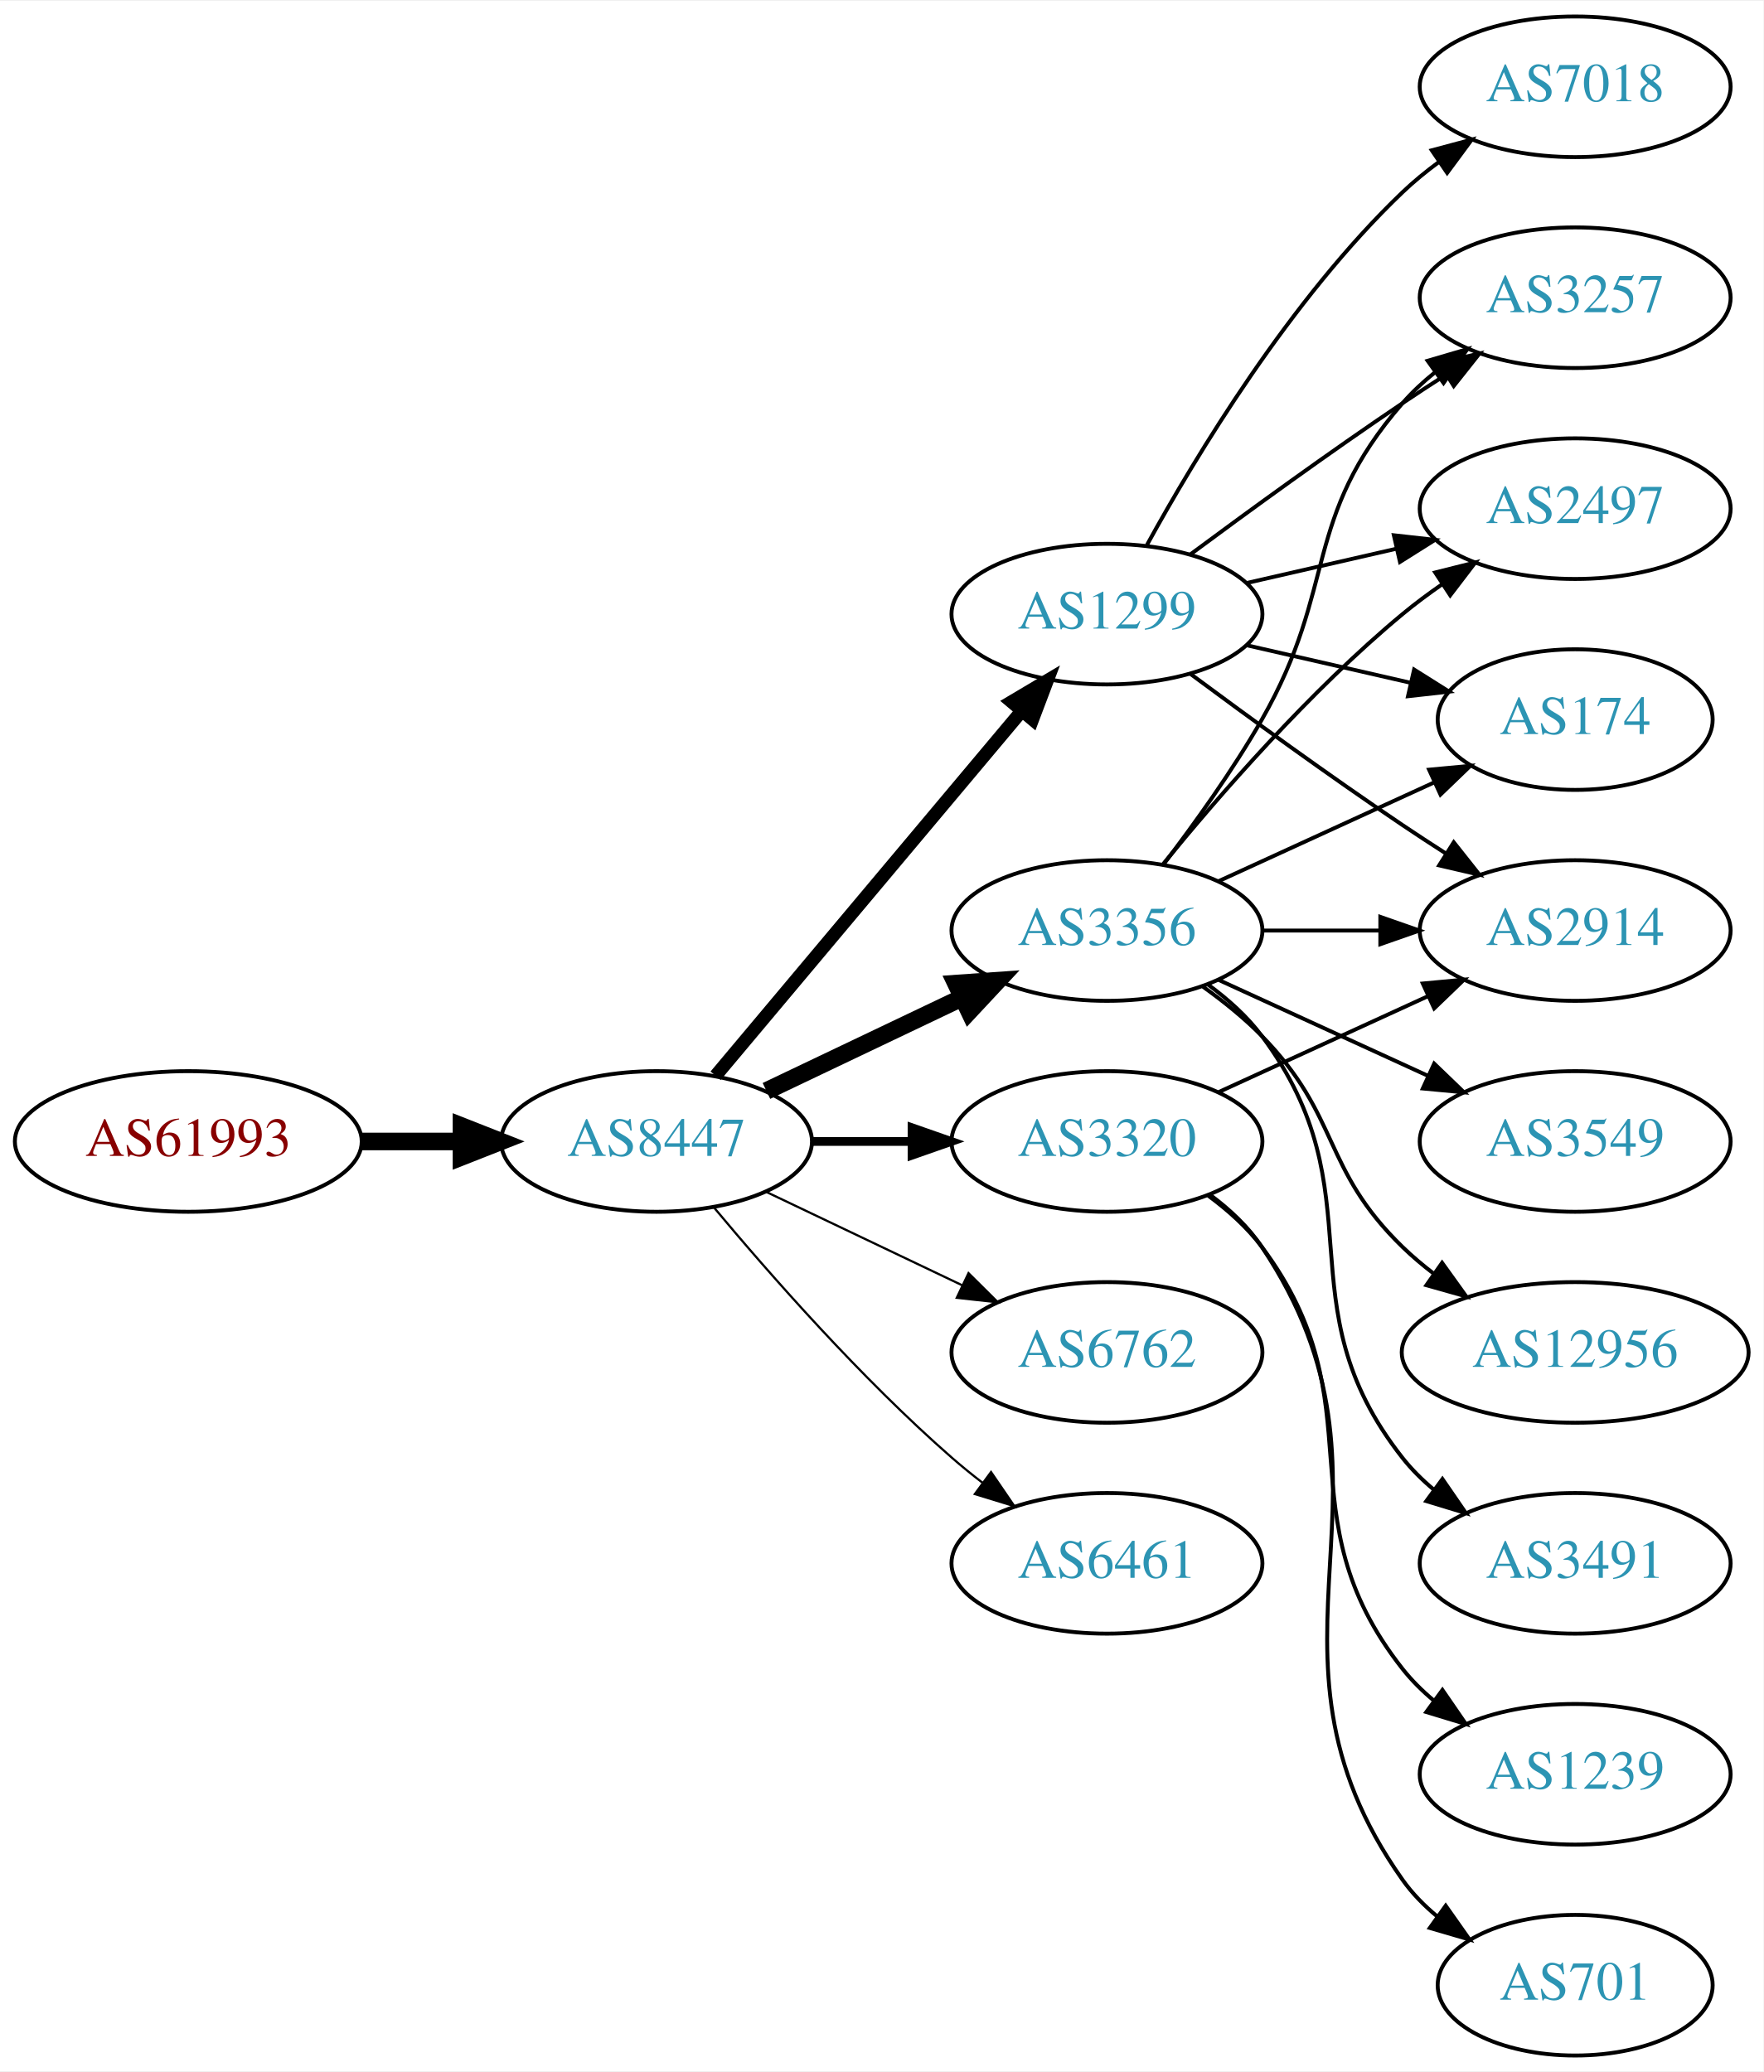
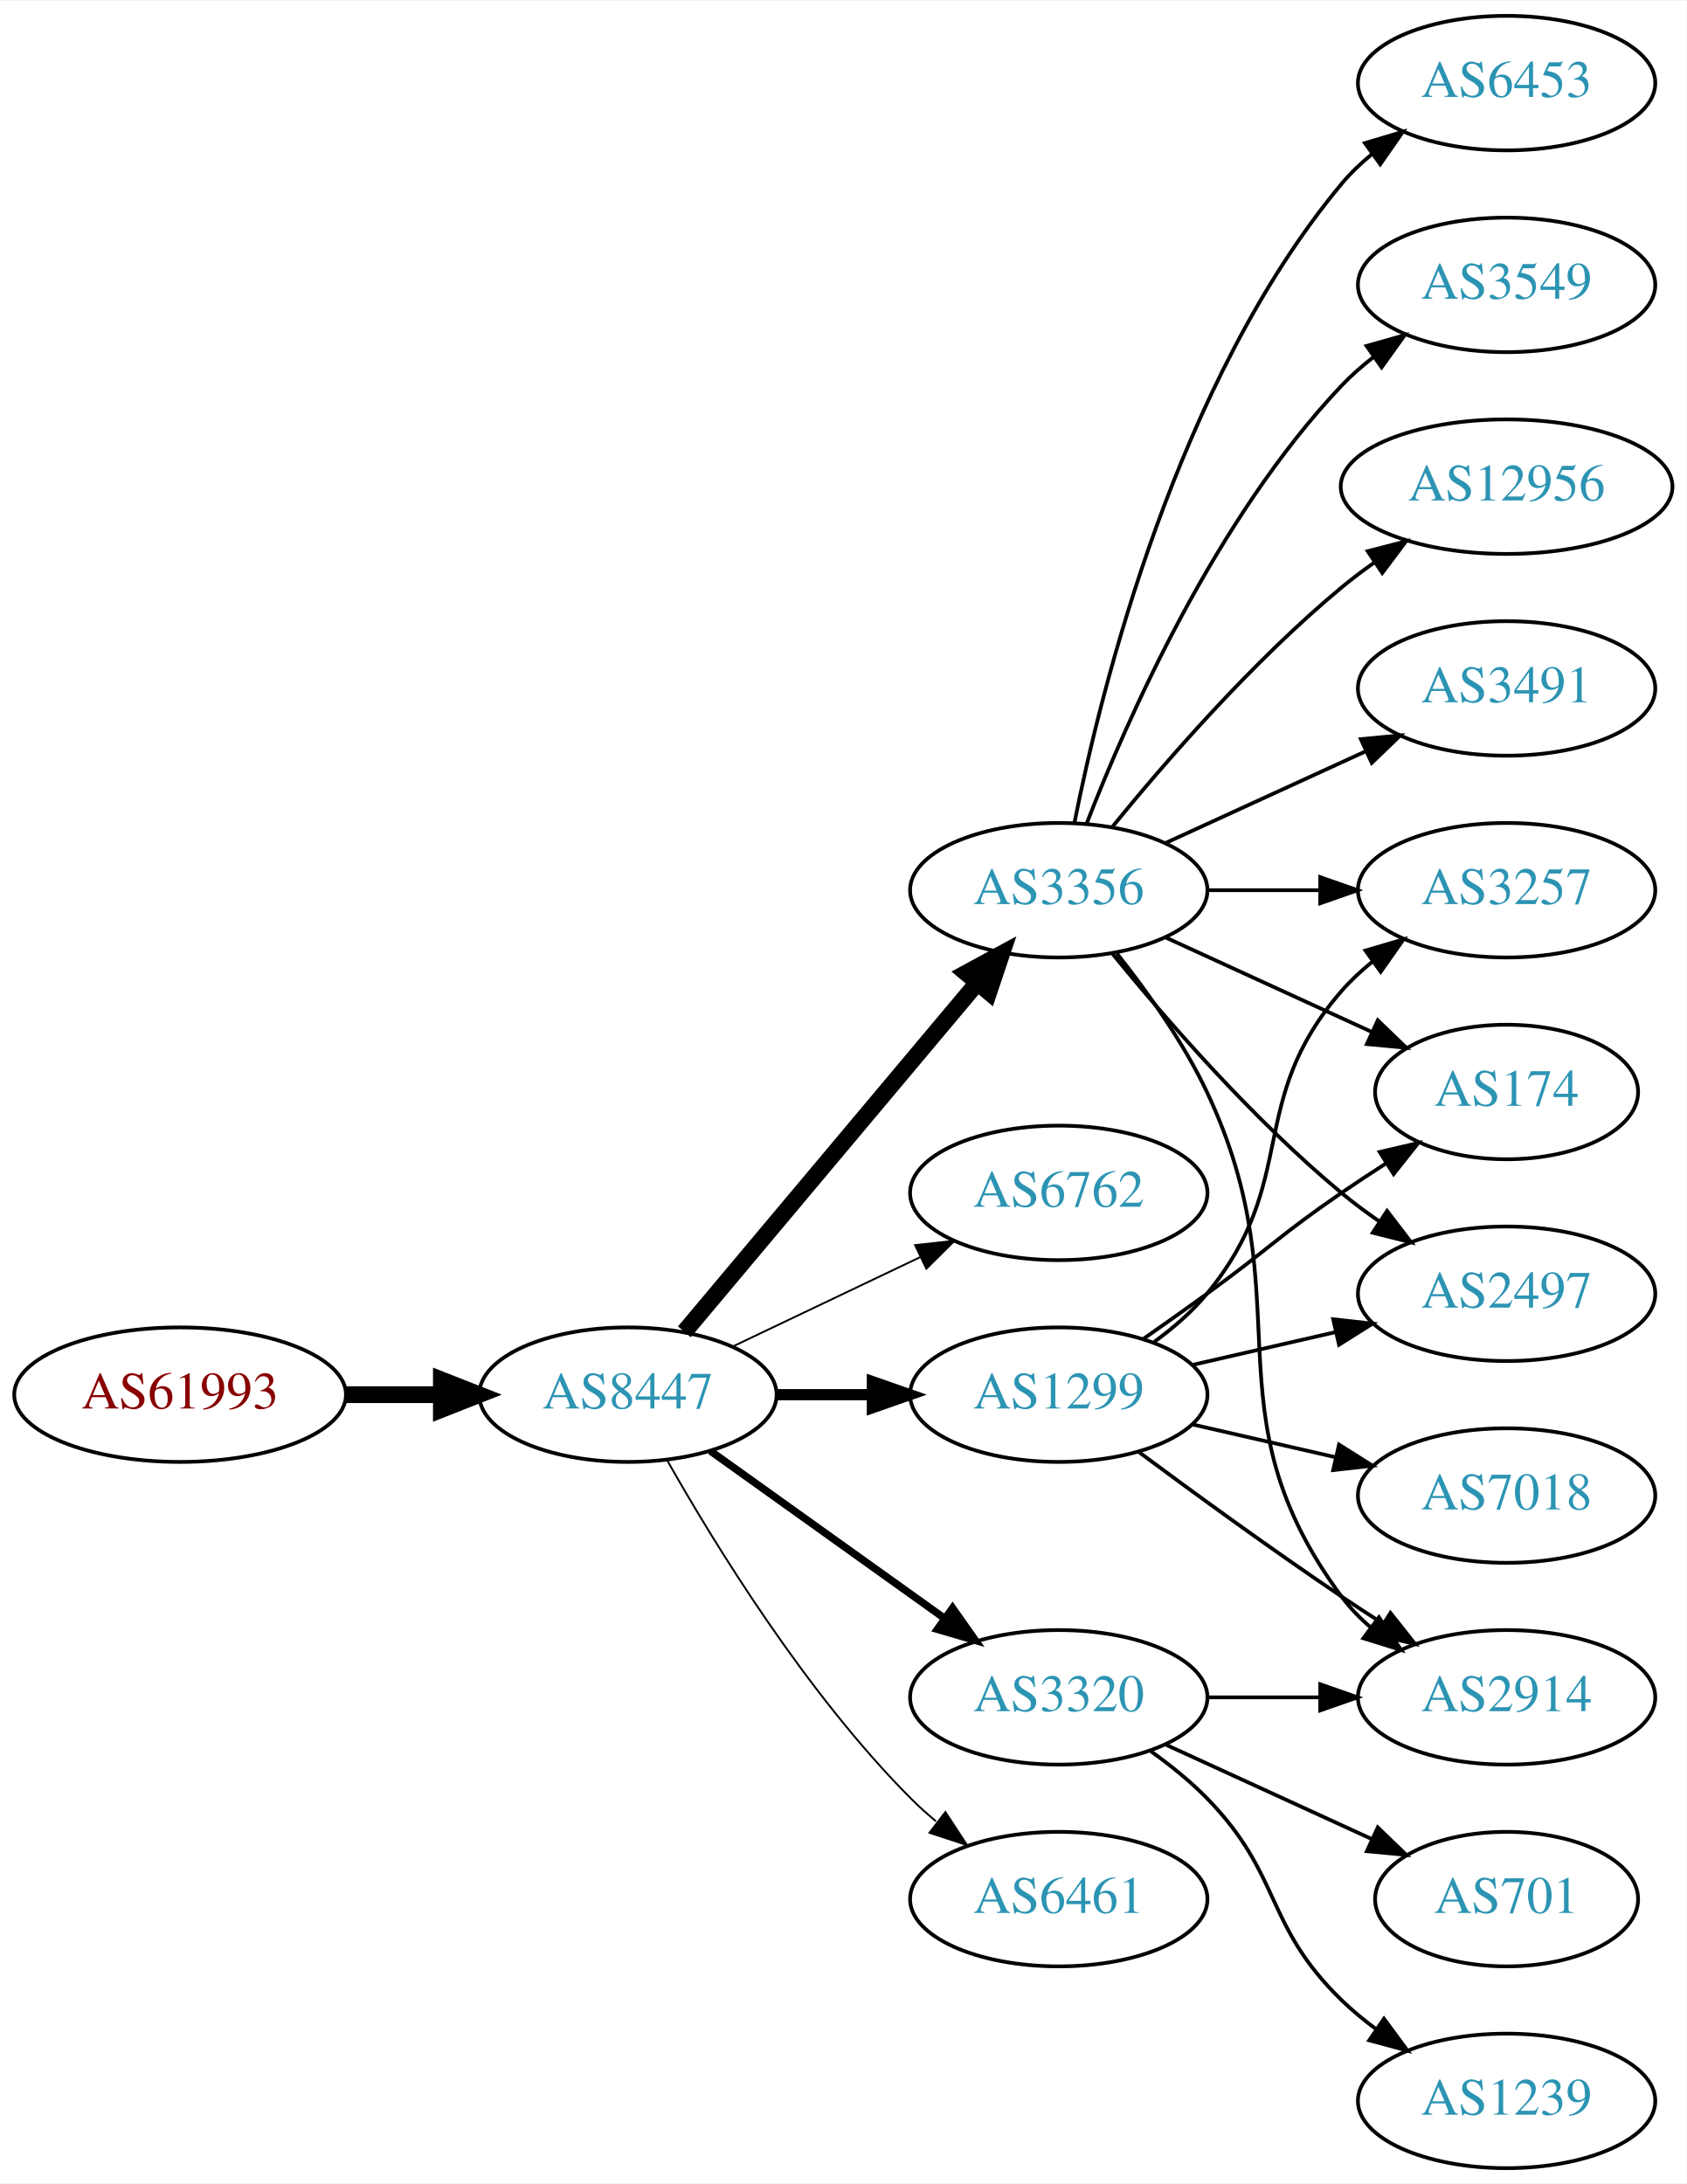
- <svg xmlns="http://www.w3.org/2000/svg" xmlns:xlink="http://www.w3.org/1999/xlink" width="451pt" height="530pt" viewBox="0.00 0.00 451.37 530.00">
-   <g id="graph0" class="graph" transform="scale(1 1) rotate(0) translate(4 526)">
-     <polygon fill="white" stroke="none" points="-4,4 -4,-526 447.37,-526 447.37,4 -4,4" />
+ <svg xmlns="http://www.w3.org/2000/svg" xmlns:xlink="http://www.w3.org/1999/xlink" width="451pt" height="584pt" viewBox="0.00 0.00 451.37 584.00">
+   <g id="graph0" class="graph" transform="scale(1 1) rotate(0) translate(4 580)">
+     <polygon fill="white" stroke="none" points="-4,4 -4,-580 447.37,-580 447.37,4 -4,4" />
    <g id="node1" class="node">
      <g id="a_node1">
        <a xlink:href="/asn/61993" xlink:title="AS61993 ~ TECSAT-AS [AT]">
-           <ellipse fill="#ffffff" stroke="black" cx="44.196" cy="-234" rx="44.393" ry="18" />
-           <text text-anchor="middle" x="44.196" y="-230.3" font-family="Times,serif" font-size="14.00" fill="#880000">AS61993</text>
+           <ellipse fill="#ffffff" stroke="black" cx="44.196" cy="-207" rx="44.393" ry="18" />
+           <text text-anchor="middle" x="44.196" y="-203.3" font-family="Times,serif" font-size="14.00" fill="#880000">AS61993</text>
        </a>
      </g>
    </g>
    <g id="node2" class="node">
      <g id="a_node2">
        <a xlink:href="/asn/8447" xlink:title="AS8447 ~ A1 Telekom Austria AG [AT]">
-           <ellipse fill="#ffffff" stroke="black" cx="164.039" cy="-234" rx="39.794" ry="18" />
-           <text text-anchor="middle" x="164.039" y="-230.3" font-family="Times,serif" font-size="14.00" fill="#2c94b3">AS8447</text>
+           <ellipse fill="#ffffff" stroke="black" cx="164.039" cy="-207" rx="39.794" ry="18" />
+           <text text-anchor="middle" x="164.039" y="-203.3" font-family="Times,serif" font-size="14.00" fill="#2c94b3">AS8447</text>
        </a>
      </g>
    </g>
    <g id="edge1" class="edge">
-       <path fill="none" stroke="black" stroke-width="4.5" d="M88.407,-234C96.72,-234 105.482,-234 113.965,-234" />
-       <polygon fill="black" stroke="black" stroke-width="4.5" points="114.123,-237.938 124.123,-234 114.123,-230.063 114.123,-237.938" />
+       <path fill="none" stroke="black" stroke-width="4.5" d="M88.407,-207C96.72,-207 105.482,-207 113.965,-207" />
+       <polygon fill="black" stroke="black" stroke-width="4.5" points="114.123,-210.938 124.123,-207 114.123,-203.063 114.123,-210.938" />
    </g>
    <g id="node3" class="node">
      <g id="a_node3">
        <a xlink:href="/asn/3356" xlink:title="AS3356 ~ Level 3 Parent, LLC [US]">
-           <ellipse fill="#ffffff" stroke="black" cx="279.332" cy="-288" rx="39.794" ry="18" />
-           <text text-anchor="middle" x="279.332" y="-284.3" font-family="Times,serif" font-size="14.00" fill="#2c94b3">AS3356</text>
+           <ellipse fill="#ffffff" stroke="black" cx="279.332" cy="-342" rx="39.794" ry="18" />
+           <text text-anchor="middle" x="279.332" y="-338.3" font-family="Times,serif" font-size="14.00" fill="#2c94b3">AS3356</text>
        </a>
      </g>
    </g>
    <g id="edge2" class="edge">
-       <path fill="none" stroke="black" stroke-width="4.5" d="M192.175,-246.934C207.169,-254.081 225.99,-263.052 242.213,-270.785" />
-       <polygon fill="black" stroke="black" stroke-width="4.5" points="240.695,-274.423 251.417,-275.171 244.084,-267.314 240.695,-274.423" />
+       <path fill="none" stroke="black" stroke-width="4.5" d="M179.158,-223.825C198.833,-247.269 234.637,-289.934 257.415,-317.076" />
+       <polygon fill="black" stroke="black" stroke-width="4.5" points="254.59,-319.834 264.034,-324.963 260.622,-314.772 254.59,-319.834" />
    </g>
    <g id="node4" class="node">
      <g id="a_node4">
-         <a xlink:href="/asn/3320" xlink:title="AS3320 ~ DTAG [DE]">
-           <ellipse fill="#ffffff" stroke="black" cx="279.332" cy="-234" rx="39.794" ry="18" />
-           <text text-anchor="middle" x="279.332" y="-230.3" font-family="Times,serif" font-size="14.00" fill="#2c94b3">AS3320</text>
+         <a xlink:href="/asn/6762" xlink:title="AS6762 ~ TELECOM ITALIA SPARKLE S.p.A. [IT]">
+           <ellipse fill="#ffffff" stroke="black" cx="279.332" cy="-261" rx="39.794" ry="18" />
+           <text text-anchor="middle" x="279.332" y="-257.3" font-family="Times,serif" font-size="14.00" fill="#2c94b3">AS6762</text>
        </a>
      </g>
    </g>
    <g id="edge3" class="edge">
-       <path fill="none" stroke="black" stroke-width="2.25" d="M203.711,-234C211.914,-234 220.678,-234 229.21,-234" />
-       <polygon fill="black" stroke="black" stroke-width="2.25" points="229.449,-237.5 239.449,-234 229.449,-230.5 229.449,-237.5" />
+       <path fill="none" stroke="black" stroke-width="0.5" d="M192.175,-219.934C207.169,-227.081 225.99,-236.052 242.213,-243.785" />
+       <polygon fill="black" stroke="black" stroke-width="0.5" points="240.884,-247.028 251.417,-248.171 243.895,-240.709 240.884,-247.028" />
    </g>
    <g id="node5" class="node">
      <g id="a_node5">
-         <a xlink:href="/asn/6762" xlink:title="AS6762 ~ TELECOM ITALIA SPARKLE S.p.A. [IT]">
-           <ellipse fill="#ffffff" stroke="black" cx="279.332" cy="-180" rx="39.794" ry="18" />
-           <text text-anchor="middle" x="279.332" y="-176.3" font-family="Times,serif" font-size="14.00" fill="#2c94b3">AS6762</text>
+         <a xlink:href="/asn/3320" xlink:title="AS3320 ~ DTAG [DE]">
+           <ellipse fill="#ffffff" stroke="black" cx="279.332" cy="-126" rx="39.794" ry="18" />
+           <text text-anchor="middle" x="279.332" y="-122.3" font-family="Times,serif" font-size="14.00" fill="#2c94b3">AS3320</text>
        </a>
      </g>
    </g>
    <g id="edge4" class="edge">
-       <path fill="none" stroke="black" stroke-width="0.562" d="M192.175,-221.066C207.169,-213.919 225.99,-204.948 242.213,-197.215" />
-       <polygon fill="black" stroke="black" stroke-width="0.562" points="243.895,-200.291 251.417,-192.829 240.884,-193.972 243.895,-200.291" />
+       <path fill="none" stroke="black" stroke-width="2" d="M186.083,-191.954C203.697,-179.361 229.036,-161.245 248.701,-147.184" />
+       <polygon fill="black" stroke="black" stroke-width="2" points="250.917,-149.903 257.016,-141.24 246.845,-144.209 250.917,-149.903" />
    </g>
    <g id="node6" class="node">
      <g id="a_node6">
        <a xlink:href="/asn/1299" xlink:title="AS1299 ~ Telia Carrier [EU]">
-           <ellipse fill="#ffffff" stroke="black" cx="279.332" cy="-369" rx="39.794" ry="18" />
-           <text text-anchor="middle" x="279.332" y="-365.3" font-family="Times,serif" font-size="14.00" fill="#2c94b3">AS1299</text>
+           <ellipse fill="#ffffff" stroke="black" cx="279.332" cy="-207" rx="39.794" ry="18" />
+           <text text-anchor="middle" x="279.332" y="-203.3" font-family="Times,serif" font-size="14.00" fill="#2c94b3">AS1299</text>
        </a>
      </g>
    </g>
    <g id="edge5" class="edge">
-       <path fill="none" stroke="black" stroke-width="3.375" d="M179.158,-250.825C198.833,-274.269 234.637,-316.934 257.415,-344.076" />
-       <polygon fill="black" stroke="black" stroke-width="3.375" points="254.925,-346.553 264.034,-351.963 260.287,-342.053 254.925,-346.553" />
+       <path fill="none" stroke="black" stroke-width="3" d="M203.711,-207C211.914,-207 220.678,-207 229.21,-207" />
+       <polygon fill="black" stroke="black" stroke-width="3" points="229.449,-210.5 239.449,-207 229.449,-203.5 229.449,-210.5" />
    </g>
    <g id="node7" class="node">
      <g id="a_node7">
        <a xlink:href="/asn/6461" xlink:title="AS6461 ~ Zayo Bandwidth [US]">
-           <ellipse fill="#ffffff" stroke="black" cx="279.332" cy="-126" rx="39.794" ry="18" />
-           <text text-anchor="middle" x="279.332" y="-122.3" font-family="Times,serif" font-size="14.00" fill="#2c94b3">AS6461</text>
+           <ellipse fill="#ffffff" stroke="black" cx="279.332" cy="-72" rx="39.794" ry="18" />
+           <text text-anchor="middle" x="279.332" y="-68.3" font-family="Times,serif" font-size="14.00" fill="#2c94b3">AS6461</text>
        </a>
      </g>
    </g>
    <g id="edge6" class="edge">
-       <path fill="none" stroke="black" stroke-width="0.562" d="M178.669,-217.183C192.951,-200.071 216.498,-173.255 239.685,-153 242.151,-150.846 244.789,-148.706 247.487,-146.628" />
-       <polygon fill="black" stroke="black" stroke-width="0.562" points="249.66,-149.375 255.641,-140.63 245.512,-143.736 249.66,-149.375" />
+       <path fill="none" stroke="black" stroke-width="0.5" d="M174.498,-189.51C187.28,-166.904 211.712,-127.114 239.685,-99 241.796,-96.879 244.092,-94.812 246.477,-92.829" />
+       <polygon fill="black" stroke="black" stroke-width="0.5" points="248.993,-95.31 254.793,-86.444 244.73,-89.758 248.993,-95.31" />
    </g>
    <g id="node8" class="node">
      <g id="a_node8">
-         <a xlink:href="/asn/3257" xlink:title="AS3257 ~ GTT [DE]">
-           <ellipse fill="#ffffff" stroke="black" cx="399.174" cy="-450" rx="39.794" ry="18" />
-           <text text-anchor="middle" x="399.174" y="-446.3" font-family="Times,serif" font-size="14.00" fill="#2c94b3">AS3257</text>
+         <a xlink:href="/asn/3549" xlink:title="AS3549 ~ Level 3 Parent, LLC [US]">
+           <ellipse fill="#ffffff" stroke="black" cx="399.174" cy="-504" rx="39.794" ry="18" />
+           <text text-anchor="middle" x="399.174" y="-500.3" font-family="Times,serif" font-size="14.00" fill="#2c94b3">AS3549</text>
        </a>
      </g>
    </g>
    <g id="edge7" class="edge">
-       <path fill="none" stroke="black" d="M293.793,-304.913C301.686,-315.27 311.535,-328.992 318.978,-342 338.543,-376.194 329.144,-393.258 354.978,-423 357.443,-425.838 360.28,-428.477 363.297,-430.906" />
-       <polygon fill="black" stroke="black" points="361.408,-433.858 371.575,-436.836 365.484,-428.167 361.408,-433.858" />
+       <path fill="none" stroke="black" d="M286.855,-359.994C297.605,-387.728 321.262,-441.429 354.978,-477 357.564,-479.728 360.481,-482.294 363.55,-484.677" />
+       <polygon fill="black" stroke="black" points="361.704,-487.658 371.898,-490.543 365.728,-481.93 361.704,-487.658" />
    </g>
    <g id="node9" class="node">
      <g id="a_node9">
-         <a xlink:href="/asn/2497" xlink:title="AS2497 ~ Internet Initiative Japan Inc. [JP]">
-           <ellipse fill="#ffffff" stroke="black" cx="399.174" cy="-396" rx="39.794" ry="18" />
-           <text text-anchor="middle" x="399.174" y="-392.3" font-family="Times,serif" font-size="14.00" fill="#2c94b3">AS2497</text>
+         <a xlink:href="/asn/12956" xlink:title="AS12956 ~ TELXIUS [ES]">
+           <ellipse fill="#ffffff" stroke="black" cx="399.174" cy="-450" rx="44.393" ry="18" />
+           <text text-anchor="middle" x="399.174" y="-446.3" font-family="Times,serif" font-size="14.00" fill="#2c94b3">AS12956</text>
        </a>
      </g>
    </g>
    <g id="edge8" class="edge">
-       <path fill="none" stroke="black" d="M293.751,-305.065C307.865,-322.375 331.28,-349.345 354.978,-369 358.194,-371.668 361.695,-374.27 365.265,-376.741" />
-       <polygon fill="black" stroke="black" points="363.343,-379.666 373.622,-382.236 367.189,-373.817 363.343,-379.666" />
+       <path fill="none" stroke="black" d="M293.751,-359.065C307.865,-376.375 331.28,-403.345 354.978,-423 357.716,-425.271 360.659,-427.494 363.677,-429.63" />
+       <polygon fill="black" stroke="black" points="362.009,-432.725 372.266,-435.379 365.903,-426.908 362.009,-432.725" />
    </g>
    <g id="node10" class="node">
      <g id="a_node10">
-         <a xlink:href="/asn/3549" xlink:title="AS3549 ~ Level 3 Parent, LLC [US]">
-           <ellipse fill="#ffffff" stroke="black" cx="399.174" cy="-234" rx="39.794" ry="18" />
-           <text text-anchor="middle" x="399.174" y="-230.3" font-family="Times,serif" font-size="14.00" fill="#2c94b3">AS3549</text>
+         <a xlink:href="/asn/2914" xlink:title="AS2914 ~ NTT America, Inc. [US]">
+           <ellipse fill="#ffffff" stroke="black" cx="399.174" cy="-126" rx="39.794" ry="18" />
+           <text text-anchor="middle" x="399.174" y="-122.3" font-family="Times,serif" font-size="14.00" fill="#2c94b3">AS2914</text>
        </a>
      </g>
    </g>
    <g id="edge9" class="edge">
-       <path fill="none" stroke="black" d="M307.96,-275.339C323.917,-268.027 344.188,-258.739 361.471,-250.819" />
-       <polygon fill="black" stroke="black" points="363.085,-253.929 370.718,-246.581 360.169,-247.565 363.085,-253.929" />
+       <path fill="none" stroke="black" d="M294.932,-325.009C303.019,-314.845 312.681,-301.345 318.978,-288 345.477,-231.841 318.075,-202.941 354.978,-153 357.212,-149.977 359.894,-147.214 362.815,-144.707" />
+       <polygon fill="black" stroke="black" points="365.01,-147.437 370.959,-138.669 360.841,-141.814 365.01,-147.437" />
    </g>
    <g id="node11" class="node">
      <g id="a_node11">
-         <a xlink:href="/asn/12956" xlink:title="AS12956 ~ TELXIUS [ES]">
-           <ellipse fill="#ffffff" stroke="black" cx="399.174" cy="-180" rx="44.393" ry="18" />
-           <text text-anchor="middle" x="399.174" y="-176.3" font-family="Times,serif" font-size="14.00" fill="#2c94b3">AS12956</text>
+         <a xlink:href="/asn/3491" xlink:title="AS3491 ~ PCCW Global, Inc. [US]">
+           <ellipse fill="#ffffff" stroke="black" cx="399.174" cy="-396" rx="39.794" ry="18" />
+           <text text-anchor="middle" x="399.174" y="-392.3" font-family="Times,serif" font-size="14.00" fill="#2c94b3">AS3491</text>
        </a>
      </g>
    </g>
    <g id="edge10" class="edge">
-       <path fill="none" stroke="black" d="M303.926,-273.611C309.182,-269.852 314.513,-265.563 318.978,-261 339.151,-240.383 334.285,-227.094 354.978,-207 357.464,-204.586 360.202,-202.278 363.055,-200.1" />
-       <polygon fill="black" stroke="black" points="365.11,-202.934 371.291,-194.329 361.092,-197.202 365.11,-202.934" />
+       <path fill="none" stroke="black" d="M307.96,-354.661C323.917,-361.973 344.188,-371.261 361.471,-379.181" />
+       <polygon fill="black" stroke="black" points="360.169,-382.435 370.718,-383.419 363.085,-376.071 360.169,-382.435" />
    </g>
    <g id="node12" class="node">
      <g id="a_node12">
-         <a xlink:href="/asn/174" xlink:title="AS174 ~ Cogent Communications [US]">
-           <ellipse fill="#ffffff" stroke="black" cx="399.174" cy="-342" rx="35.194" ry="18" />
-           <text text-anchor="middle" x="399.174" y="-338.3" font-family="Times,serif" font-size="14.00" fill="#2c94b3">AS174</text>
+         <a xlink:href="/asn/3257" xlink:title="AS3257 ~ GTT [DE]">
+           <ellipse fill="#ffffff" stroke="black" cx="399.174" cy="-342" rx="39.794" ry="18" />
+           <text text-anchor="middle" x="399.174" y="-338.3" font-family="Times,serif" font-size="14.00" fill="#2c94b3">AS3257</text>
        </a>
      </g>
    </g>
    <g id="edge11" class="edge">
-       <path fill="none" stroke="black" d="M307.96,-300.661C324.377,-308.183 345.358,-317.798 362.955,-325.861" />
-       <polygon fill="black" stroke="black" points="361.783,-329.174 372.332,-330.158 364.7,-322.811 361.783,-329.174" />
+       <path fill="none" stroke="black" d="M319.244,-342C328.798,-342 339.147,-342 349.11,-342" />
+       <polygon fill="black" stroke="black" points="349.302,-345.5 359.302,-342 349.302,-338.5 349.302,-345.5" />
    </g>
    <g id="node13" class="node">
      <g id="a_node13">
-         <a xlink:href="/asn/2914" xlink:title="AS2914 ~ NTT America, Inc. [US]">
-           <ellipse fill="#ffffff" stroke="black" cx="399.174" cy="-288" rx="39.794" ry="18" />
-           <text text-anchor="middle" x="399.174" y="-284.3" font-family="Times,serif" font-size="14.00" fill="#2c94b3">AS2914</text>
+         <a xlink:href="/asn/174" xlink:title="AS174 ~ Cogent Communications [US]">
+           <ellipse fill="#ffffff" stroke="black" cx="399.174" cy="-288" rx="35.194" ry="18" />
+           <text text-anchor="middle" x="399.174" y="-284.3" font-family="Times,serif" font-size="14.00" fill="#2c94b3">AS174</text>
        </a>
      </g>
    </g>
    <g id="edge12" class="edge">
-       <path fill="none" stroke="black" d="M319.244,-288C328.798,-288 339.147,-288 349.11,-288" />
-       <polygon fill="black" stroke="black" points="349.302,-291.5 359.302,-288 349.302,-284.5 349.302,-291.5" />
+       <path fill="none" stroke="black" d="M307.96,-329.339C324.377,-321.817 345.358,-312.202 362.955,-304.139" />
+       <polygon fill="black" stroke="black" points="364.7,-307.189 372.332,-299.842 361.783,-300.826 364.7,-307.189" />
    </g>
    <g id="node14" class="node">
      <g id="a_node14">
-         <a xlink:href="/asn/3491" xlink:title="AS3491 ~ PCCW Global, Inc. [US]">
-           <ellipse fill="#ffffff" stroke="black" cx="399.174" cy="-126" rx="39.794" ry="18" />
-           <text text-anchor="middle" x="399.174" y="-122.3" font-family="Times,serif" font-size="14.00" fill="#2c94b3">AS3491</text>
+         <a xlink:href="/asn/2497" xlink:title="AS2497 ~ Internet Initiative Japan Inc. [JP]">
+           <ellipse fill="#ffffff" stroke="black" cx="399.174" cy="-234" rx="39.794" ry="18" />
+           <text text-anchor="middle" x="399.174" y="-230.3" font-family="Times,serif" font-size="14.00" fill="#2c94b3">AS2497</text>
        </a>
      </g>
    </g>
    <g id="edge13" class="edge">
-       <path fill="none" stroke="black" d="M305.262,-274.118C310.338,-270.389 315.256,-265.984 318.978,-261 349.249,-220.458 323.679,-192.754 354.978,-153 357.303,-150.047 360.047,-147.33 363.006,-144.853" />
-       <polygon fill="black" stroke="black" points="365.199,-147.585 371.203,-138.855 361.065,-141.936 365.199,-147.585" />
-     </g>
-     <g id="edge16" class="edge">
-       <path fill="none" stroke="black" d="M307.96,-246.661C323.917,-253.973 344.188,-263.261 361.471,-271.181" />
-       <polygon fill="black" stroke="black" points="360.169,-274.435 370.718,-275.419 363.085,-268.071 360.169,-274.435" />
+       <path fill="none" stroke="black" d="M293.751,-324.935C307.865,-307.625 331.28,-280.655 354.978,-261 358.194,-258.332 361.695,-255.73 365.265,-253.259" />
+       <polygon fill="black" stroke="black" points="367.189,-256.183 373.622,-247.764 363.343,-250.334 367.189,-256.183" />
    </g>
    <g id="node15" class="node">
      <g id="a_node15">
-         <a xlink:href="/asn/1239" xlink:title="AS1239 ~ Sprint [US]">
-           <ellipse fill="#ffffff" stroke="black" cx="399.174" cy="-72" rx="39.794" ry="18" />
-           <text text-anchor="middle" x="399.174" y="-68.3" font-family="Times,serif" font-size="14.00" fill="#2c94b3">AS1239</text>
+         <a xlink:href="/asn/6453" xlink:title="AS6453 ~ TATA COMMUNICATIONS (AMERICA) INC [US]">
+           <ellipse fill="#ffffff" stroke="black" cx="399.174" cy="-558" rx="39.794" ry="18" />
+           <text text-anchor="middle" x="399.174" y="-554.3" font-family="Times,serif" font-size="14.00" fill="#2c94b3">AS6453</text>
        </a>
      </g>
    </g>
    <g id="edge14" class="edge">
-       <path fill="none" stroke="black" d="M305.262,-220.118C310.338,-216.389 315.256,-211.984 318.978,-207 349.249,-166.458 323.679,-138.754 354.978,-99 357.303,-96.047 360.047,-93.33 363.006,-90.853" />
-       <polygon fill="black" stroke="black" points="365.199,-93.585 371.203,-84.855 361.065,-87.936 365.199,-93.585" />
+       <path fill="none" stroke="black" d="M283.53,-360.073C290.694,-396.141 310.968,-478.125 354.978,-531 357.383,-533.889 360.179,-536.563 363.172,-539.013" />
+       <polygon fill="black" stroke="black" points="361.26,-541.95 371.415,-544.973 365.361,-536.277 361.26,-541.95" />
+     </g>
+     <g id="edge17" class="edge">
+       <path fill="none" stroke="black" d="M319.244,-126C328.798,-126 339.147,-126 349.11,-126" />
+       <polygon fill="black" stroke="black" points="349.302,-129.5 359.302,-126 349.302,-122.5 349.302,-129.5" />
    </g>
    <g id="node16" class="node">
      <g id="a_node16">
-         <a xlink:href="/asn/701" xlink:title="AS701 ~ UUNET [US]">
-           <ellipse fill="#ffffff" stroke="black" cx="399.174" cy="-18" rx="35.194" ry="18" />
-           <text text-anchor="middle" x="399.174" y="-14.3" font-family="Times,serif" font-size="14.00" fill="#2c94b3">AS701</text>
+         <a xlink:href="/asn/1239" xlink:title="AS1239 ~ Sprint [US]">
+           <ellipse fill="#ffffff" stroke="black" cx="399.174" cy="-18" rx="39.794" ry="18" />
+           <text text-anchor="middle" x="399.174" y="-14.3" font-family="Times,serif" font-size="14.00" fill="#2c94b3">AS1239</text>
        </a>
      </g>
    </g>
    <g id="edge15" class="edge">
-       <path fill="none" stroke="black" d="M305.651,-220.393C310.707,-216.649 315.518,-212.169 318.978,-207 360.003,-145.706 312.399,-105.225 354.978,-45 357.448,-41.507 360.527,-38.37 363.896,-35.579" />
-       <polygon fill="black" stroke="black" points="366.035,-38.352 372.136,-29.69 361.965,-32.657 366.035,-38.352" />
-     </g>
-     <g id="edge17" class="edge">
-       <path fill="none" stroke="black" d="M300.662,-384.277C315.524,-395.304 336.269,-410.407 354.978,-423 358.527,-425.389 362.277,-427.839 366.026,-430.242" />
-       <polygon fill="black" stroke="black" points="364.352,-433.325 374.674,-435.712 368.094,-427.409 364.352,-433.325" />
-     </g>
-     <g id="edge18" class="edge">
-       <path fill="none" stroke="black" d="M315.051,-376.955C327.051,-379.704 340.672,-382.825 353.364,-385.733" />
-       <polygon fill="black" stroke="black" points="352.767,-389.187 363.296,-388.009 354.33,-382.364 352.767,-389.187" />
-     </g>
-     <g id="edge19" class="edge">
-       <path fill="none" stroke="black" d="M315.051,-361.045C328.143,-358.045 343.166,-354.604 356.806,-351.478" />
-       <polygon fill="black" stroke="black" points="357.948,-354.807 366.914,-349.162 356.384,-347.984 357.948,-354.807" />
-     </g>
-     <g id="edge21" class="edge">
-       <path fill="none" stroke="black" d="M300.662,-353.723C315.524,-342.696 336.269,-327.593 354.978,-315 358.527,-312.611 362.277,-310.161 366.026,-307.758" />
-       <polygon fill="black" stroke="black" points="368.094,-310.591 374.674,-302.288 364.352,-304.675 368.094,-310.591" />
+       <path fill="none" stroke="black" d="M303.926,-111.611C309.182,-107.852 314.513,-103.563 318.978,-99 339.151,-78.383 334.285,-65.094 354.978,-45 357.823,-42.237 360.997,-39.614 364.297,-37.166" />
+       <polygon fill="black" stroke="black" points="366.363,-39.993 372.645,-31.462 362.414,-34.214 366.363,-39.993" />
    </g>
    <g id="node17" class="node">
      <g id="a_node17">
+         <a xlink:href="/asn/701" xlink:title="AS701 ~ UUNET [US]">
+           <ellipse fill="#ffffff" stroke="black" cx="399.174" cy="-72" rx="35.194" ry="18" />
+           <text text-anchor="middle" x="399.174" y="-68.3" font-family="Times,serif" font-size="14.00" fill="#2c94b3">AS701</text>
+         </a>
+       </g>
+     </g>
+     <g id="edge16" class="edge">
+       <path fill="none" stroke="black" d="M307.96,-113.339C324.377,-105.817 345.358,-96.202 362.955,-88.139" />
+       <polygon fill="black" stroke="black" points="364.7,-91.189 372.332,-83.842 361.783,-84.826 364.7,-91.189" />
+     </g>
+     <g id="edge22" class="edge">
+       <path fill="none" stroke="black" d="M300.662,-191.723C315.524,-180.696 336.269,-165.593 354.978,-153 358.527,-150.611 362.277,-148.161 366.026,-145.758" />
+       <polygon fill="black" stroke="black" points="368.094,-148.591 374.674,-140.288 364.352,-142.675 368.094,-148.591" />
+     </g>
+     <g id="edge21" class="edge">
+       <path fill="none" stroke="black" d="M304.912,-221.156C310.007,-224.872 315.02,-229.201 318.978,-234 344.043,-264.394 329.144,-285.258 354.978,-315 357.443,-317.838 360.28,-320.477 363.297,-322.906" />
+       <polygon fill="black" stroke="black" points="361.408,-325.858 371.575,-328.836 365.484,-320.167 361.408,-325.858" />
+     </g>
+     <g id="edge20" class="edge">
+       <path fill="none" stroke="black" d="M302.089,-222.009C307.623,-225.879 313.542,-230.064 318.978,-234 335.178,-245.729 338.483,-249.689 354.978,-261 358.773,-263.602 362.81,-266.262 366.833,-268.849" />
+       <polygon fill="black" stroke="black" points="365.199,-271.956 375.521,-274.343 368.94,-266.04 365.199,-271.956" />
+     </g>
+     <g id="edge19" class="edge">
+       <path fill="none" stroke="black" d="M315.051,-214.955C327.051,-217.704 340.672,-220.825 353.364,-223.733" />
+       <polygon fill="black" stroke="black" points="352.767,-227.187 363.296,-226.009 354.33,-220.364 352.767,-227.187" />
+     </g>
+     <g id="node18" class="node">
+       <g id="a_node18">
        <a xlink:href="/asn/7018" xlink:title="AS7018 ~ AT&amp;T Services, Inc. [US]">
-           <ellipse fill="#ffffff" stroke="black" cx="399.174" cy="-504" rx="39.794" ry="18" />
-           <text text-anchor="middle" x="399.174" y="-500.3" font-family="Times,serif" font-size="14.00" fill="#2c94b3">AS7018</text>
-         </a>
-       </g>
-     </g>
-     <g id="edge20" class="edge">
-       <path fill="none" stroke="black" d="M289.573,-386.713C302.118,-409.561 326.295,-449.611 354.978,-477 357.846,-479.739 361.035,-482.347 364.344,-484.785" />
-       <polygon fill="black" stroke="black" points="362.468,-487.742 372.704,-490.477 366.407,-481.956 362.468,-487.742" />
+           <ellipse fill="#ffffff" stroke="black" cx="399.174" cy="-180" rx="39.794" ry="18" />
+           <text text-anchor="middle" x="399.174" y="-176.3" font-family="Times,serif" font-size="14.00" fill="#2c94b3">AS7018</text>
+         </a>
+       </g>
+     </g>
+     <g id="edge18" class="edge">
+       <path fill="none" stroke="black" d="M315.051,-199.045C327.051,-196.296 340.672,-193.175 353.364,-190.267" />
+       <polygon fill="black" stroke="black" points="354.33,-193.636 363.296,-187.991 352.767,-186.813 354.33,-193.636" />
    </g>
  </g>
</svg>
